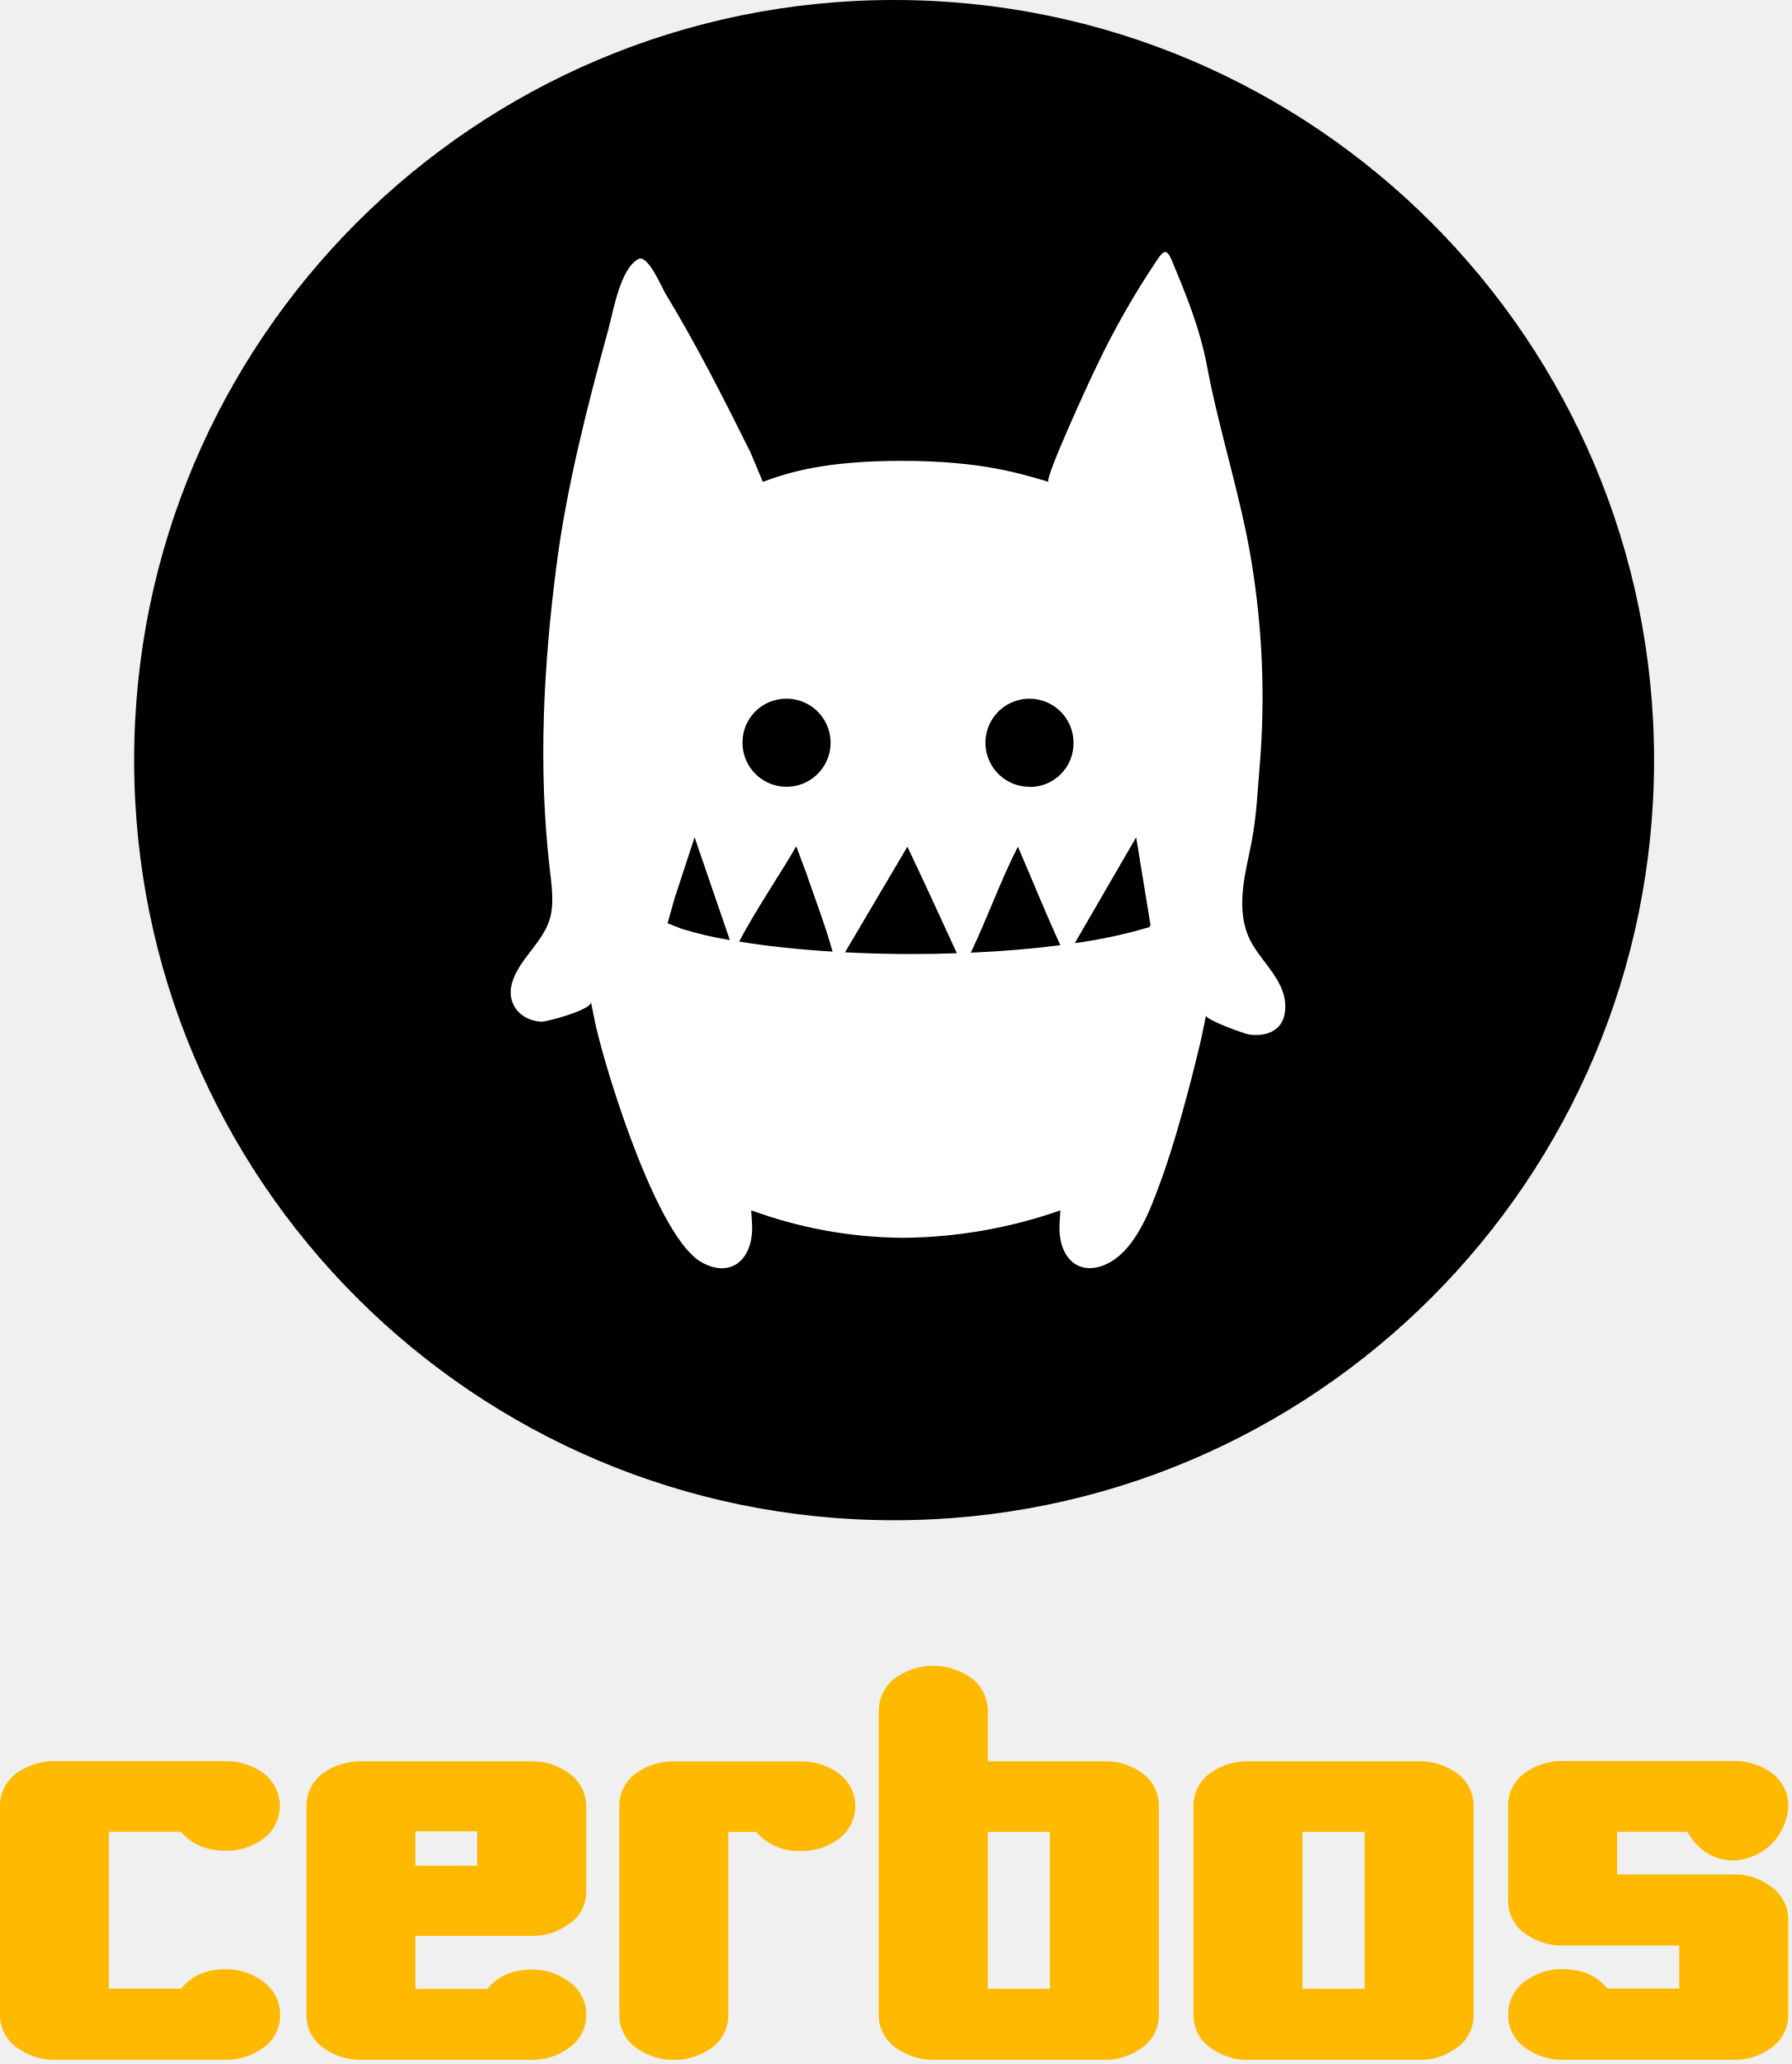
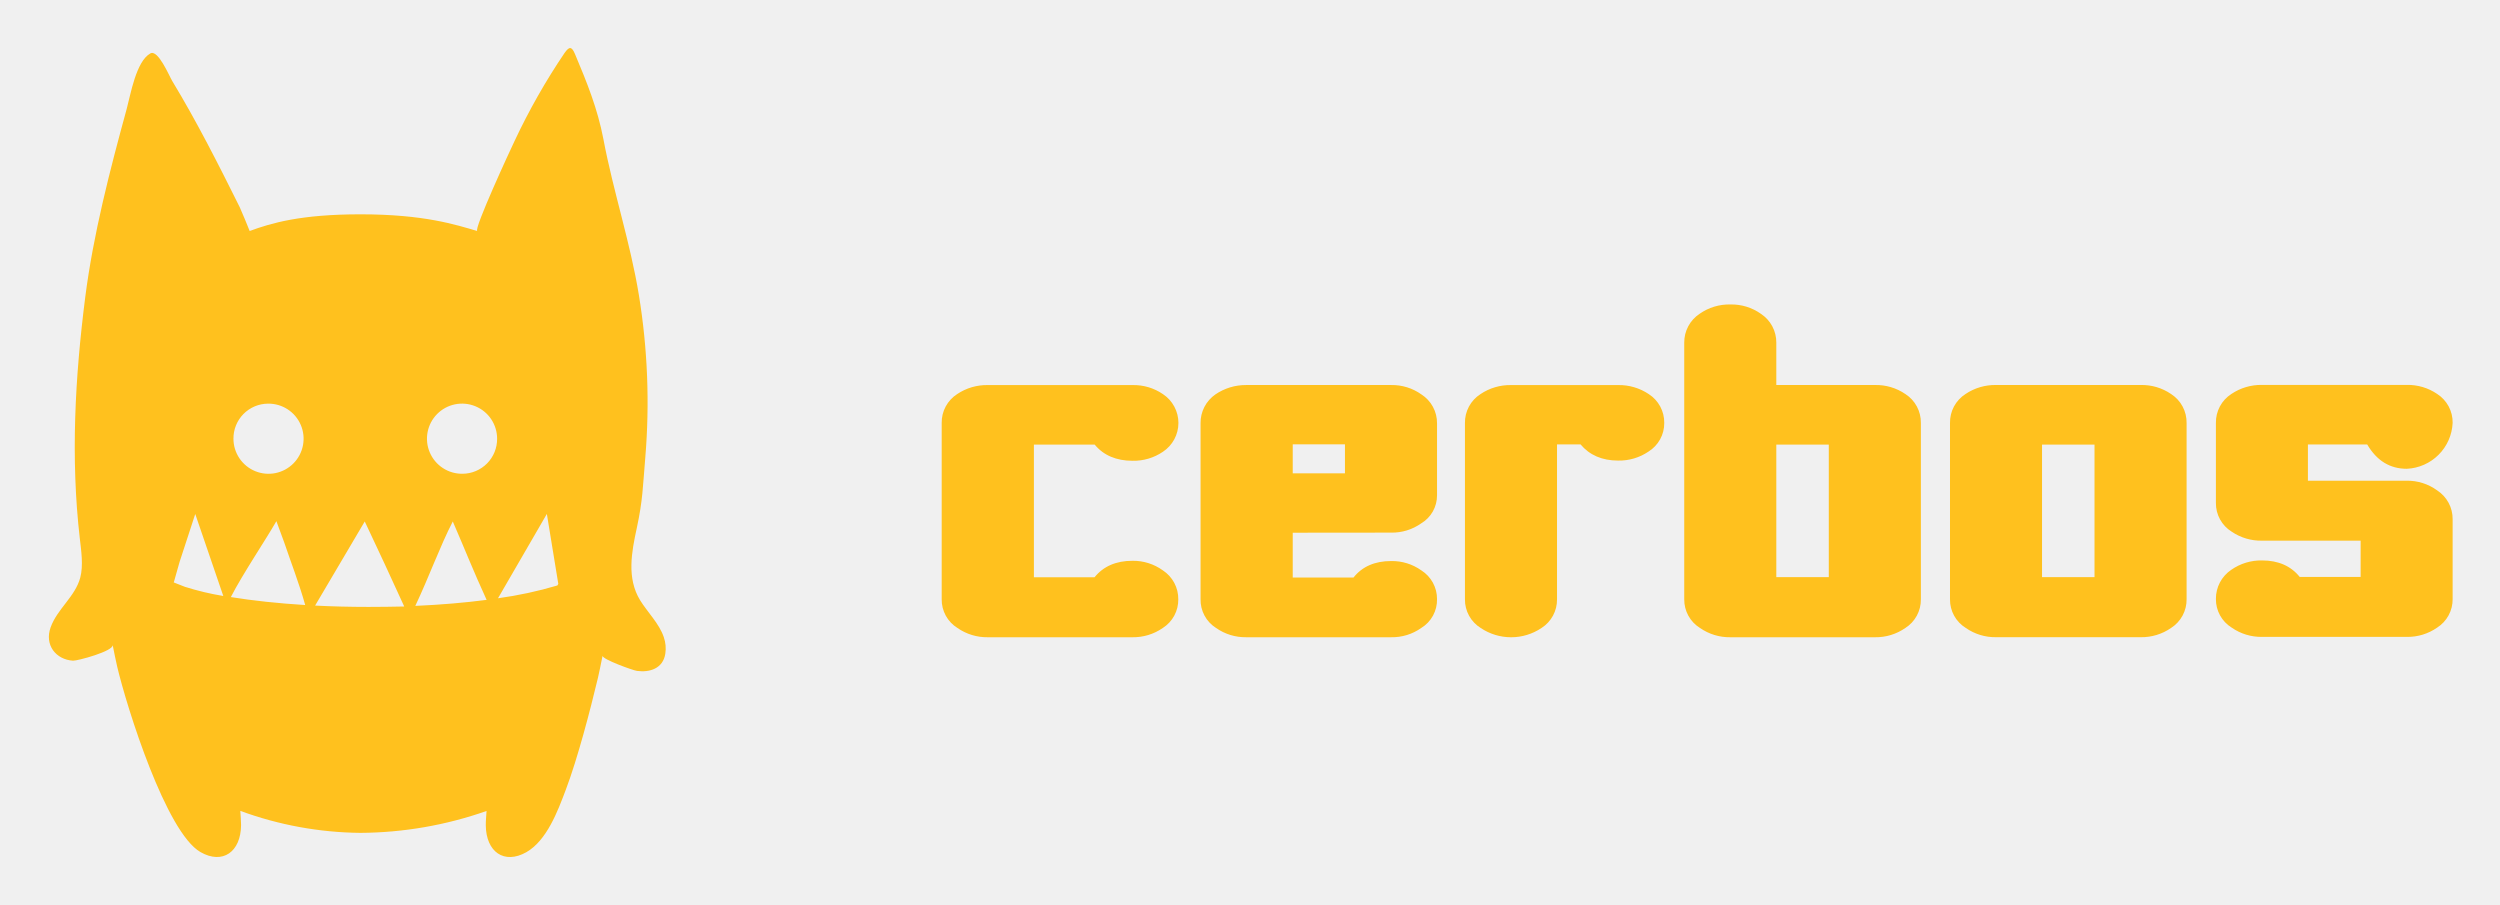
- <svg xmlns="http://www.w3.org/2000/svg" width="362" height="417" viewBox="0 0 362 417" fill="none">
-   <g clip-path="url(#clip0_667_8707)">
-     <path d="M180.679 307.14C265.494 307.14 334.249 238.384 334.249 153.57C334.249 68.756 265.494 0 180.679 0C95.865 0 27.109 68.756 27.109 153.57C27.109 238.384 95.865 307.14 180.679 307.14Z" fill="black" />
-     <path d="M259.243 200.44C258.073 196.96 255.083 194.07 253.243 191.06C249.793 185.44 251.073 178.8 252.383 172.75C253.923 165.65 253.933 162.12 254.543 154.88C255.695 141.112 255.151 127.255 252.923 113.62C250.743 100.24 246.423 87.34 243.923 74.029C242.453 66.29 239.743 59.639 236.723 52.45C235.813 50.289 235.143 50.62 234.043 52.2C229.264 59.263 225.038 66.685 221.403 74.4C220.403 76.4 210.873 97.049 211.893 97.35C206.453 95.76 198.453 93.109 182.263 93.109C167.183 93.109 159.693 95.29 154.143 97.35C154.143 97.35 151.813 91.7 151.633 91.35C146.233 80.499 140.753 69.65 134.493 59.349C133.713 58.069 130.923 51.27 128.963 52.349C125.343 54.349 123.963 62.719 122.963 66.439C118.723 81.939 114.523 98.23 112.453 114.23C109.833 134.55 108.723 155 111.073 175.4C111.433 178.55 112.003 182.25 111.193 185.32C109.943 190.15 105.353 193.32 103.673 197.96C101.993 202.6 105.033 206.15 109.343 206.42C110.423 206.49 119.733 203.98 119.413 202.42C119.873 204.66 120.173 206.34 120.573 207.98C123.063 218.46 132.983 249.98 141.703 254.98C147.313 258.2 151.933 254.93 151.993 248.16C151.993 247.05 151.883 245.94 151.803 244.53C161.571 248.108 171.881 249.985 182.283 250.08C193.184 250.017 203.998 248.141 214.283 244.53C214.203 245.94 214.083 247.05 214.093 248.16C214.153 254.93 218.773 258.16 224.383 254.98C229.583 251.98 232.383 244.6 234.383 239.12C237.383 231.12 240.573 219.05 242.543 210.7C242.943 209.05 243.243 207.38 243.703 205.14C243.523 206.02 251.503 208.88 252.433 209.01C255.603 209.45 259.043 208.46 259.633 204.65C259.844 203.235 259.71 201.791 259.243 200.44ZM158.793 141.16C160.56 141.13 162.295 141.626 163.778 142.586C165.261 143.546 166.425 144.925 167.122 146.548C167.819 148.172 168.016 149.966 167.69 151.702C167.364 153.438 166.528 155.038 165.29 156.298C164.051 157.558 162.466 158.42 160.735 158.776C159.005 159.132 157.208 158.964 155.573 158.295C153.938 157.626 152.539 156.486 151.554 155.019C150.569 153.553 150.043 151.826 150.043 150.06C150.033 148.9 150.251 147.751 150.685 146.676C151.119 145.601 151.761 144.622 152.573 143.796C153.386 142.969 154.354 142.311 155.421 141.859C156.488 141.406 157.634 141.169 158.793 141.16V141.16ZM137.723 187.64L134.903 186.53C134.903 186.53 135.973 182.75 136.363 181.35L140.363 169.16L147.483 189.92C144.18 189.393 140.918 188.631 137.723 187.64V187.64ZM149.373 190.24C152.373 184.37 158.213 175.74 160.903 170.98L162.903 176.32C164.603 181.32 166.813 187.05 168.243 192.26C161.323 191.83 155.003 191.15 149.373 190.24V190.24ZM184.273 192.75C179.613 192.75 175.093 192.63 170.763 192.4L183.363 171.06C186.763 178.21 190.063 185.4 193.363 192.59C190.403 192.69 187.363 192.75 184.273 192.75V192.75ZM196.183 192.48C199.723 184.98 202.423 177.4 205.693 171.06C209.003 178.69 210.753 183.26 214.273 190.96C208.773 191.67 202.673 192.19 196.183 192.48V192.48ZM208.183 158.96C206.417 158.989 204.682 158.493 203.198 157.533C201.715 156.573 200.551 155.194 199.855 153.571C199.158 151.947 198.96 150.153 199.286 148.417C199.613 146.681 200.448 145.081 201.687 143.821C202.925 142.562 204.511 141.699 206.241 141.343C207.971 140.987 209.769 141.155 211.404 141.824C213.039 142.493 214.438 143.633 215.422 145.1C216.407 146.566 216.933 148.293 216.933 150.06C216.949 151.224 216.734 152.381 216.3 153.462C215.867 154.544 215.223 155.529 214.407 156.36C213.59 157.191 212.617 157.852 211.544 158.305C210.471 158.758 209.318 158.994 208.153 159L208.183 158.96ZM232.263 187.31C227.33 188.773 222.292 189.856 217.193 190.55L229.593 169.16L232.493 186.91C232.425 187.054 232.337 187.188 232.233 187.31H232.263Z" fill="white" />
-     <path d="M36.571 370.069C38.691 372.619 41.731 373.919 45.571 373.919C48.159 373.978 50.701 373.226 52.841 371.769C53.981 371.016 54.918 369.991 55.565 368.787C56.213 367.583 56.552 366.237 56.552 364.869C56.552 363.502 56.213 362.156 55.565 360.952C54.918 359.748 53.981 358.723 52.841 357.969C50.7 356.514 48.159 355.763 45.571 355.819H11.001C8.405 355.787 5.862 356.548 3.711 357.999C2.557 358.74 1.611 359.762 0.962 360.969C0.313 362.176 -0.018 363.529 0.001 364.899V407.059C-0.013 408.432 0.327 409.784 0.987 410.988C1.647 412.191 2.606 413.204 3.771 413.929C5.89 415.405 8.418 416.181 11.001 416.149H45.621C48.217 416.189 50.76 415.413 52.891 413.929C54.044 413.197 54.991 412.18 55.641 410.978C56.29 409.775 56.621 408.426 56.601 407.059C56.615 405.691 56.284 404.34 55.639 403.133C54.994 401.925 54.056 400.899 52.911 400.149C50.791 398.62 48.235 397.813 45.621 397.849C41.731 397.849 38.691 399.169 36.621 401.769H22.001V370.069H36.571Z" fill="#FFBA00" />
-     <path d="M107.484 391.12C110.047 391.171 112.56 390.4 114.654 388.92C115.826 388.226 116.794 387.236 117.463 386.049C118.132 384.863 118.477 383.522 118.464 382.16V365C118.477 363.622 118.138 362.264 117.48 361.053C116.822 359.842 115.867 358.819 114.704 358.08C112.598 356.582 110.067 355.801 107.484 355.85H72.844C70.216 355.83 67.646 356.611 65.474 358.09C64.361 358.862 63.455 359.896 62.836 361.101C62.217 362.306 61.904 363.645 61.924 365V407C61.894 408.377 62.219 409.738 62.869 410.952C63.519 412.166 64.471 413.192 65.634 413.93C67.744 415.409 70.267 416.185 72.844 416.15H107.484C110.059 416.196 112.582 415.419 114.684 413.93C115.866 413.208 116.838 412.187 117.501 410.971C118.165 409.754 118.497 408.385 118.464 407C118.469 405.633 118.127 404.287 117.469 403.089C116.812 401.89 115.86 400.879 114.704 400.15C112.598 398.652 110.067 397.871 107.484 397.92C103.594 397.92 100.564 399.23 98.484 401.84H83.944V391.12H107.484ZM83.944 370H96.434V376.93H83.944V370Z" fill="#FFBA00" />
-     <path d="M169.1 358.002C166.935 356.559 164.381 355.812 161.78 355.862H136.19C133.587 355.811 131.031 356.561 128.87 358.012C127.709 358.752 126.757 359.778 126.106 360.992C125.454 362.205 125.125 363.565 125.15 364.942V407.102C125.136 408.474 125.476 409.827 126.136 411.03C126.796 412.233 127.755 413.246 128.92 413.972C131.067 415.421 133.599 416.195 136.19 416.195C138.78 416.195 141.312 415.421 143.46 413.972C144.613 413.239 145.56 412.223 146.21 411.02C146.859 409.818 147.19 408.469 147.17 407.102V370.102H152.81C153.918 371.386 155.304 372.401 156.864 373.068C158.424 373.736 160.115 374.038 161.81 373.952C164.394 374.012 166.932 373.264 169.07 371.812C170.223 371.068 171.172 370.047 171.829 368.842C172.487 367.637 172.834 366.288 172.837 364.915C172.84 363.542 172.499 362.191 171.847 360.984C171.194 359.776 170.25 358.751 169.1 358.002V358.002Z" fill="#FFBA00" />
-     <path d="M230.469 358C228.329 356.542 225.787 355.79 223.199 355.85H199.609V345.68C199.62 344.31 199.288 342.959 198.641 341.752C197.995 340.544 197.055 339.519 195.909 338.77C193.746 337.316 191.199 336.539 188.594 336.539C185.988 336.539 183.441 337.316 181.279 338.77C180.132 339.519 179.192 340.544 178.546 341.752C177.899 342.959 177.567 344.31 177.579 345.68V407.06C177.565 408.432 177.905 409.785 178.565 410.988C179.225 412.191 180.184 413.204 181.349 413.93C183.483 415.413 186.029 416.19 188.629 416.15H223.199C225.795 416.193 228.339 415.416 230.469 413.93C231.622 413.197 232.569 412.181 233.219 410.978C233.868 409.775 234.198 408.426 234.179 407.06V364.9C234.204 363.528 233.876 362.173 233.226 360.964C232.576 359.756 231.627 358.735 230.469 358V358ZM212.159 401.8H199.609V370.1H212.159V401.8Z" fill="#FFBA00" />
-     <path d="M294.063 358.001C291.923 356.544 289.381 355.792 286.793 355.851H252.223C249.617 355.8 247.059 356.551 244.893 358.001C243.732 358.741 242.78 359.767 242.129 360.981C241.478 362.194 241.149 363.554 241.173 364.931V407.091C241.16 408.463 241.499 409.816 242.159 411.019C242.82 412.222 243.778 413.235 244.943 413.961C247.077 415.446 249.624 416.222 252.223 416.181H286.793C289.39 416.223 291.933 415.446 294.063 413.961C295.217 413.228 296.164 412.212 296.813 411.009C297.463 409.807 297.793 408.457 297.773 407.091V364.901C297.792 363.53 297.461 362.178 296.812 360.97C296.162 359.763 295.217 358.741 294.063 358.001V358.001ZM275.753 401.801H263.203V370.101H275.753V401.801Z" fill="#FFBA00" />
-     <path d="M357.669 381C355.553 379.463 352.994 378.656 350.379 378.7H326.789V370.07H340.939C343.199 373.93 346.369 375.88 350.379 375.88C353.256 375.755 355.982 374.556 358.019 372.52C360.055 370.483 361.254 367.757 361.379 364.88C361.403 363.504 361.074 362.146 360.425 360.933C359.776 359.72 358.827 358.693 357.669 357.95C355.529 356.493 352.987 355.742 350.399 355.8H315.809C313.203 355.749 310.645 356.5 308.479 357.95C307.318 358.691 306.366 359.717 305.715 360.93C305.064 362.143 304.735 363.503 304.759 364.88V384.04C304.748 385.412 305.09 386.763 305.752 387.964C306.414 389.166 307.374 390.177 308.539 390.9C310.678 392.36 313.22 393.115 315.809 393.06H339.339V401.75H324.809C322.719 399.15 319.699 397.83 315.809 397.83C313.181 397.782 310.605 398.566 308.449 400.07C307.301 400.839 306.363 401.881 305.719 403.103C305.074 404.325 304.745 405.689 304.759 407.07C304.745 408.442 305.085 409.795 305.745 410.998C306.406 412.201 307.364 413.214 308.529 413.94C310.663 415.425 313.21 416.202 315.809 416.16H350.379C352.975 416.202 355.519 415.425 357.649 413.94C358.803 413.207 359.75 412.191 360.399 410.988C361.049 409.786 361.379 408.437 361.359 407.07V387.91C361.376 386.541 361.046 385.189 360.401 383.981C359.756 382.773 358.816 381.748 357.669 381Z" fill="#FFBA00" />
+ <svg xmlns="http://www.w3.org/2000/svg" role="img" viewBox="2.21 -3.29 691.08 250.08">
+   <g clip-path="url(#clip0_1513_7526)">
+     <g style="mix-blend-mode:multiply">
+       <path fill="#fff" d="M166.876 132.252C166.876 99.209 137.975 72.423 102.324 72.423C66.673 72.423 37.772 99.209 37.772 132.252C37.772 165.294 66.673 192.081 102.324 192.081C137.975 192.081 166.876 165.294 166.876 132.252Z" />
+     </g>
+     <path fill="#FFC11E" d="M185.713 172.867C184.445 169.073 181.18 165.925 179.166 162.651 175.405 156.524 176.807 149.288 178.234 142.699 179.913 134.959 179.913 131.123 180.584 123.233 181.837 108.233 181.245 93.137 178.821 78.282 176.437 63.701 171.737 49.65 169.009 35.161 167.405 26.767 164.459 19.489 161.16 11.658 160.178 9.307 159.481 9.668 158.247 11.389 153.049 19.083 148.455 27.169 144.506 35.573 143.449 37.755 133.04 60.243 134.148 60.57 128.213 58.841 119.5 55.954 101.864 55.954 85.445 55.954 77.269 58.329 71.225 60.57 71.267 60.57 68.707 54.417 68.489 54.006 62.596 42.162 56.628 30.343 49.812 19.087 48.973 17.693 45.909 10.29 43.777 11.473 39.831 13.664 38.329 22.78 37.229 26.826 32.604 43.723 27.996 61.46 25.771 78.87 22.951 101.03 21.709 123.3 24.269 145.536 24.663 148.961 25.276 152.998 24.403 156.347 23.035 161.602 18.032 165.027 16.21 170.114 14.439 175.033 17.688 179.037 22.38 179.347 23.564 179.423 33.704 176.686 33.351 174.991 33.855 177.434 34.191 179.255 34.619 181.051 37.33 192.459 48.142 226.841 57.635 232.256 63.755 235.764 68.783 232.197 68.85 224.81 68.85 223.61 68.724 222.401 68.64 220.865 79.282 224.777 90.517 226.832 101.856 226.942 113.728 226.872 125.507 224.826 136.708 220.89 136.624 222.426 136.481 223.635 136.498 224.835 136.565 232.222 141.593 235.748 147.713 232.281 153.379 229.024 156.376 220.965 158.625 214.997 161.916 206.284 165.34 193.131 167.515 184.031 167.943 182.235 168.27 180.413 168.782 177.971 168.581 178.936 177.269 182.05 178.284 182.168 181.734 182.646 185.486 181.563 186.124 177.417 186.358 175.889 186.216 174.328 185.713 172.867zM76.279 108.291C78.203 108.259 80.093 108.801 81.709 109.847 83.324 110.894 84.592 112.397 85.35 114.166 86.108 115.935 86.322 117.89 85.966 119.781 85.609 121.672 84.698 123.415 83.347 124.786 81.997 126.158 80.269 127.097 78.384 127.483 76.499 127.869 74.541 127.686 72.76 126.955 70.979 126.225 69.456 124.981 68.385 123.383 67.313 121.784 66.742 119.902 66.743 117.978 66.733 116.716 66.972 115.464 67.446 114.294 67.919 113.124 68.619 112.059 69.505 111.159 70.39 110.26 71.444 109.544 72.606 109.051 73.769 108.559 75.016 108.301 76.279 108.291zM53.321 158.924L50.248 157.716C50.248 157.716 51.424 153.611 51.843 152.075L56.183 138.795 63.939 161.459C60.344 160.87 56.795 160.022 53.321 158.924zM66.021 161.762C69.303 155.357 75.649 145.964 78.612 140.776L80.753 146.593C82.608 152.075 85.009 158.286 86.578 163.961 79.032 163.491 72.098 162.752 66.021 161.762zM104.038 164.481C99.002 164.481 94.041 164.355 89.315 164.112L103.039 140.86C106.749 148.642 110.342 156.482 113.952 164.364 110.711 164.431 107.404 164.481 104.038 164.481zM117.015 164.196C120.868 156.028 123.815 147.769 127.374 140.86 130.975 149.17 132.889 154.148 136.725 162.534 130.731 163.315 124.092 163.885 117.015 164.196zM130.06 127.673C128.137 127.698 126.251 127.151 124.64 126.101 123.029 125.051 121.767 123.545 121.013 121.776 120.26 120.007 120.05 118.054 120.41 116.165 120.77 114.276 121.683 112.537 123.034 111.168 124.385 109.8 126.112 108.864 127.996 108.479 129.88 108.095 131.836 108.279 133.615 109.009 135.393 109.739 136.915 110.982 137.986 112.579 139.057 114.176 139.629 116.055 139.629 117.978 139.639 119.243 139.399 120.498 138.924 121.671 138.448 122.843 137.745 123.91 136.856 124.811 135.967 125.712 134.909 126.428 133.743 126.919 132.577 127.41 131.325 127.667 130.06 127.673zM156.283 158.555C150.91 160.147 145.424 161.328 139.873 162.089L153.379 138.779 156.543 158.127C156.475 158.28 156.388 158.424 156.283 158.555zM304.823 119.621C307.272 122.581 310.787 124.083 315.277 124.083 318.266 124.148 321.201 123.279 323.673 121.597 324.992 120.727 326.074 119.543 326.823 118.151 327.572 116.76 327.964 115.204 327.964 113.624 327.964 112.044 327.572 110.489 326.823 109.097 326.074 107.706 324.992 106.522 323.673 105.652 321.204 103.964 318.268 103.091 315.277 103.156H275.317C272.294 103.09 269.324 103.958 266.812 105.642 265.473 106.499 264.375 107.685 263.625 109.086 262.874 110.487 262.494 112.058 262.523 113.647V162.367C262.503 163.952 262.894 165.516 263.656 166.905 264.419 168.295 265.528 169.464 266.876 170.299 269.338 172.016 272.279 172.914 275.281 172.867H315.24C318.238 172.914 321.175 172.019 323.637 170.308 324.971 169.461 326.065 168.287 326.816 166.897 327.567 165.507 327.949 163.947 327.926 162.367 327.942 160.785 327.56 159.225 326.815 157.829 326.071 156.434 324.987 155.248 323.664 154.381 321.214 152.614 318.26 151.685 315.24 151.731 310.742 151.731 307.227 153.252 304.777 156.284H288.012V119.621H304.823zM386.764 143.942C389.727 143.999 392.63 143.108 395.051 141.401 396.406 140.6 397.526 139.456 398.298 138.084 399.07 136.712 399.467 135.161 399.45 133.587V113.717C399.464 112.125 399.072 110.556 398.312 109.157 397.552 107.758 396.449 106.576 395.106 105.721 392.671 103.995 389.748 103.092 386.764 103.144H346.695C343.659 103.124 340.689 104.029 338.181 105.74 336.896 106.631 335.85 107.825 335.135 109.216 334.421 110.608 334.059 112.153 334.083 113.717V162.3C334.042 163.89 334.415 165.463 335.165 166.864 335.916 168.266 337.018 169.449 338.363 170.296 340.801 172.007 343.717 172.906 346.695 172.864H386.764C389.738 172.922 392.652 172.025 395.079 170.305 396.447 169.473 397.571 168.295 398.338 166.889 399.106 165.484 399.489 163.901 399.45 162.3 399.457 160.72 399.062 159.163 398.303 157.777 397.543 156.391 396.443 155.221 395.106 154.378 392.673 152.648 389.749 151.745 386.764 151.801 382.266 151.801 378.769 153.321 376.365 156.354H359.563V143.969L386.764 143.942zM359.563 119.536H373.997V127.55H359.563V119.536zM457.964 105.642C455.464 103.967 452.511 103.099 449.504 103.155H419.934C416.922 103.098 413.965 103.97 411.465 105.651 410.125 106.507 409.027 107.692 408.274 109.093 407.522 110.495 407.141 112.065 407.167 113.655V162.375C407.148 163.962 407.539 165.526 408.304 166.916 409.068 168.306 410.179 169.474 411.529 170.307 414.012 171.979 416.937 172.871 419.93 172.871 422.923 172.871 425.848 171.979 428.331 170.307 429.663 169.459 430.756 168.284 431.507 166.894 432.258 165.504 432.641 163.946 432.62 162.366V119.565H439.131C441.617 122.525 445.105 124.028 449.504 124.028 452.489 124.093 455.42 123.227 457.891 121.551 459.243 120.715 460.356 119.544 461.122 118.151 461.888 116.758 462.281 115.19 462.262 113.601 462.28 112.018 461.894 110.457 461.142 109.065 460.39 107.673 459.297 106.495 457.964 105.642zM528.911 105.633C526.438 103.945 523.499 103.073 520.505 103.138H493.24V91.445C493.256 89.861 492.873 88.299 492.127 86.901 491.381 85.504 490.295 84.317 488.97 83.45 486.51 81.711 483.557 80.808 480.546 80.873 477.515 80.802 474.542 81.702 472.059 83.441 470.733 84.309 469.646 85.498 468.9 86.897 468.154 88.296 467.771 89.86 467.788 91.445V162.367C467.768 163.952 468.159 165.515 468.921 166.905 469.684 168.295 470.793 169.464 472.141 170.299 474.604 172.016 477.544 172.914 480.546 172.867H520.505C523.503 172.915 526.44 172.02 528.902 170.308 530.237 169.462 531.333 168.288 532.085 166.897 532.838 165.507 533.222 163.948 533.2 162.367V113.647C533.228 112.056 532.849 110.485 532.098 109.082 531.347 107.679 530.25 106.492 528.911 105.633zM507.747 156.247H493.24V119.612H507.747V156.247zM602.365 105.629C599.895 103.941 596.959 103.069 593.969 103.134H554.009C550.997 103.077 548.04 103.948 545.54 105.629 544.201 106.486 543.104 107.672 542.353 109.073 541.602 110.474 541.223 112.045 541.251 113.634V162.354C541.23 163.94 541.619 165.504 542.382 166.894 543.145 168.284 544.255 169.452 545.604 170.286 548.066 172.004 551.007 172.902 554.009 172.854H593.969C596.966 172.901 599.903 172.006 602.365 170.295 603.697 169.446 604.79 168.272 605.541 166.882 606.292 165.492 606.675 163.934 606.654 162.354V113.643C606.682 112.053 606.303 110.481 605.552 109.078 604.801 107.676 603.704 106.488 602.365 105.629zM581.201 156.244H566.695V119.608H581.201V156.244zM675.899 132.253C673.453 130.479 670.497 129.545 667.475 129.594H640.192V119.577H656.584C659.197 124.039 662.858 126.298 667.512 126.298 670.829 126.151 673.971 124.767 676.319 122.419 678.666 120.071 680.05 116.929 680.197 113.612 680.225 112.024 679.847 110.454 679.098 109.053 678.349 107.652 677.254 106.466 675.917 105.608 673.444 103.919 670.505 103.047 667.512 103.112H627.516C624.504 103.056 621.547 103.928 619.047 105.608 617.709 106.466 616.613 107.651 615.862 109.052 615.111 110.453 614.731 112.023 614.758 113.612V135.75C614.74 137.336 615.132 138.9 615.897 140.289 616.661 141.679 617.771 142.848 619.12 143.682 621.592 145.363 624.527 146.232 627.516 146.168H654.763V156.185H637.916C635.511 153.18 632.014 151.632 627.516 151.632 624.479 151.575 621.502 152.481 619.01 154.218 617.692 155.104 616.613 156.303 615.871 157.708 615.129 159.113 614.746 160.68 614.758 162.268 614.738 163.854 615.129 165.417 615.891 166.807 616.654 168.196 617.763 169.365 619.111 170.2 621.573 171.917 624.514 172.815 627.516 172.768H667.512C670.509 172.817 673.447 171.922 675.908 170.209 677.242 169.363 678.337 168.188 679.088 166.798 679.838 165.408 680.22 163.848 680.197 162.268V140.24C680.212 138.654 679.825 137.091 679.074 135.694 678.322 134.298 677.23 133.114 675.899 132.253z" />
  </g>
  <defs>
-     <clipPath id="clip0_667_8707">
-       <rect width="361.36" height="416.15" fill="white" />
+     <clipPath id="clip0_1513_7526">
+       <path fill="#fff" d="M0 0H680.159V255.102H0z" />
    </clipPath>
  </defs>
</svg>
